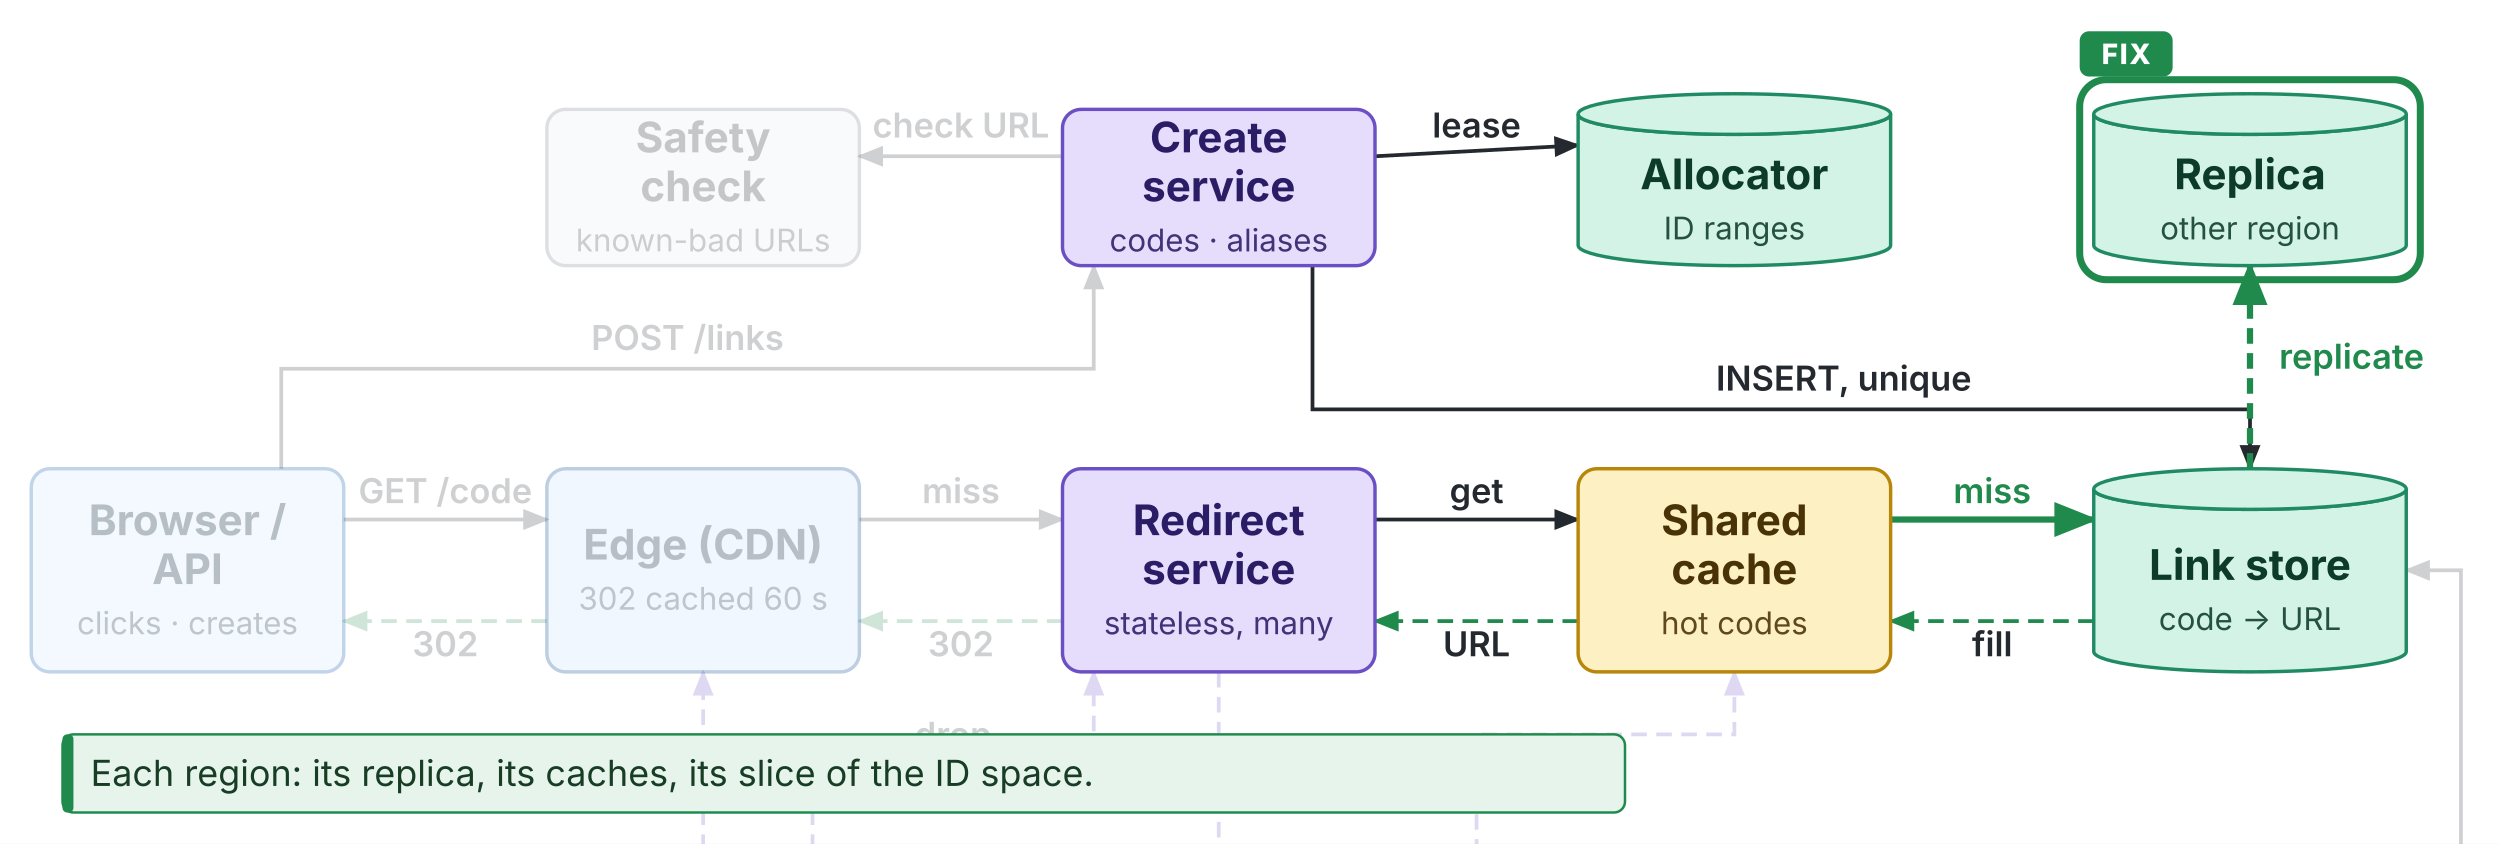
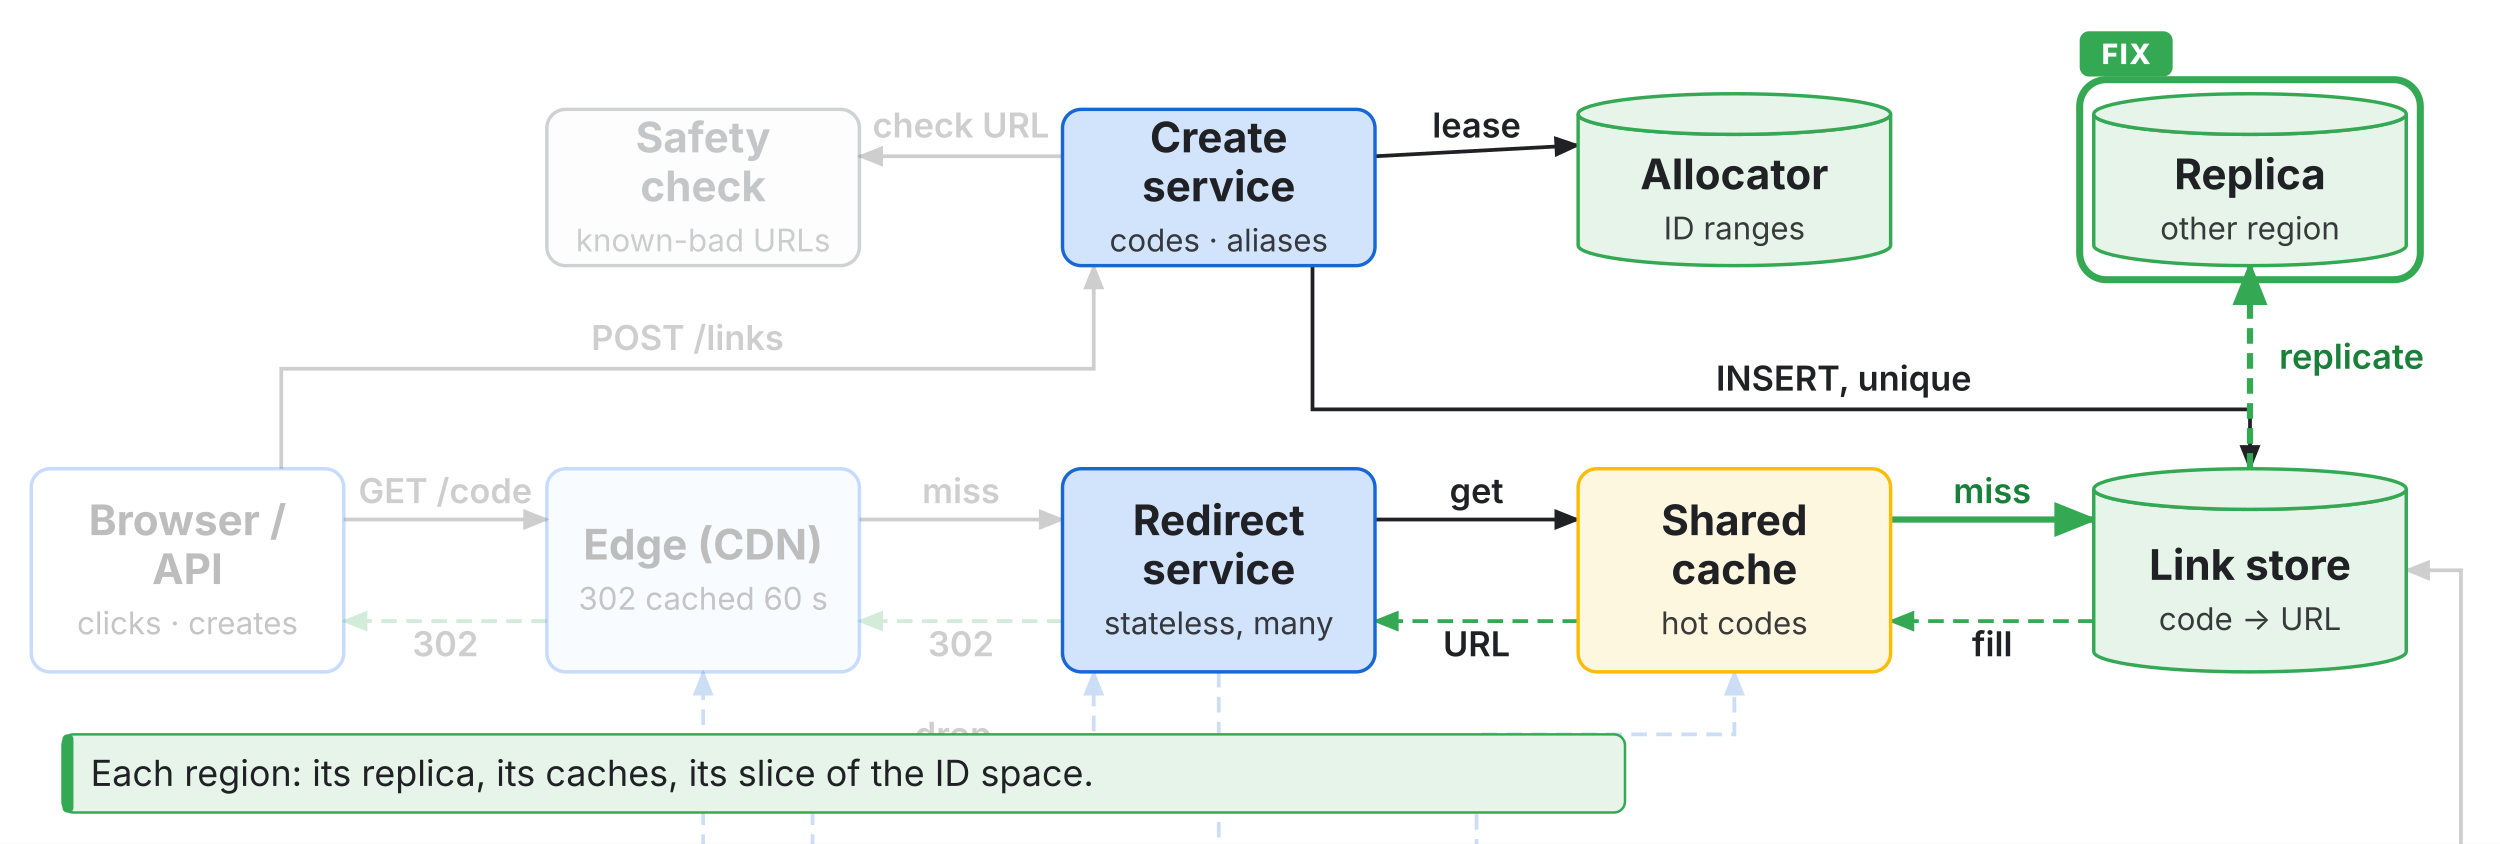
<svg xmlns="http://www.w3.org/2000/svg" class="base" viewBox="0 0 1600 540" width="1600" height="540">
  <defs>
-     <marker id="bs-1f8a4c" viewBox="0 0 10 10" refX="9" refY="5" markerWidth="7" markerHeight="7" orient="auto">
-       <path d="M0,1 L10,5 L0,9 z" fill="#1f8a4c" />
+     <marker id="bs-1967d2" viewBox="0 0 10 10" refX="9" refY="5" markerWidth="7" markerHeight="7" orient="auto">
+       <path d="M0,1 L10,5 L0,9 z" fill="#1967d2" />
    </marker>
-     <marker id="bs-s-1f8a4c" viewBox="0 0 10 10" refX="1" refY="5" markerWidth="7" markerHeight="7" orient="auto">
-       <path d="M10,1 L0,5 L10,9 z" fill="#1f8a4c" />
+     <marker id="bs-s-1967d2" viewBox="0 0 10 10" refX="1" refY="5" markerWidth="7" markerHeight="7" orient="auto">
+       <path d="M10,1 L0,5 L10,9 z" fill="#1967d2" />
    </marker>
-     <marker id="bs-24292f" viewBox="0 0 10 10" refX="9" refY="5" markerWidth="7" markerHeight="7" orient="auto">
-       <path d="M0,1 L10,5 L0,9 z" fill="#24292f" />
+     <marker id="bs-202124" viewBox="0 0 10 10" refX="9" refY="5" markerWidth="7" markerHeight="7" orient="auto">
+       <path d="M0,1 L10,5 L0,9 z" fill="#202124" />
    </marker>
-     <marker id="bs-s-24292f" viewBox="0 0 10 10" refX="1" refY="5" markerWidth="7" markerHeight="7" orient="auto">
-       <path d="M10,1 L0,5 L10,9 z" fill="#24292f" />
+     <marker id="bs-s-202124" viewBox="0 0 10 10" refX="1" refY="5" markerWidth="7" markerHeight="7" orient="auto">
+       <path d="M10,1 L0,5 L10,9 z" fill="#202124" />
    </marker>
-     <marker id="bs-6b4fc4" viewBox="0 0 10 10" refX="9" refY="5" markerWidth="7" markerHeight="7" orient="auto">
-       <path d="M0,1 L10,5 L0,9 z" fill="#6b4fc4" />
+     <marker id="bs-34a853" viewBox="0 0 10 10" refX="9" refY="5" markerWidth="7" markerHeight="7" orient="auto">
+       <path d="M0,1 L10,5 L0,9 z" fill="#34a853" />
    </marker>
-     <marker id="bs-s-6b4fc4" viewBox="0 0 10 10" refX="1" refY="5" markerWidth="7" markerHeight="7" orient="auto">
-       <path d="M10,1 L0,5 L10,9 z" fill="#6b4fc4" />
+     <marker id="bs-s-34a853" viewBox="0 0 10 10" refX="1" refY="5" markerWidth="7" markerHeight="7" orient="auto">
+       <path d="M10,1 L0,5 L10,9 z" fill="#34a853" />
    </marker>
  </defs>
  <rect width="1600" height="540" fill="#ffffff" />
-   <path d="M880.0,332.5 L1010.0,332.5" fill="none" stroke="#24292f" stroke-width="2.4" marker-end="url(#bs-24292f)" />
-   <path d="M1010.0,397.5 L880.0,397.5" fill="none" stroke="#1f8a4c" stroke-width="2.4" stroke-dasharray="10 6" marker-end="url(#bs-1f8a4c)" />
-   <path d="M1210.0,332.5 L1340.0,332.5" fill="none" stroke="#1f8a4c" stroke-width="4" marker-end="url(#bs-1f8a4c)" />
-   <path d="M1340.0,397.5 L1210.0,397.5" fill="none" stroke="#1f8a4c" stroke-width="2.4" stroke-dasharray="10 6" marker-end="url(#bs-1f8a4c)" />
-   <path d="M180.0,300.0 L180.0,236.0 L700.0,236.0 L700.0,170.0" fill="none" stroke="#24292f" stroke-width="2.4" marker-end="url(#bs-24292f)" opacity="0.22" />
-   <path d="M880.0,100.0 L1010.0,93.0" fill="none" stroke="#24292f" stroke-width="2.4" marker-end="url(#bs-24292f)" />
-   <path d="M840.0,170.0 L840.0,262.0 L1440.0,262.0 L1440.0,300.0" fill="none" stroke="#24292f" stroke-width="2.4" marker-end="url(#bs-24292f)" />
-   <path d="M220.0,332.5 L350.0,332.5" fill="none" stroke="#24292f" stroke-width="2.4" marker-end="url(#bs-24292f)" opacity="0.22" />
-   <path d="M350.0,397.5 L220.0,397.5" fill="none" stroke="#1f8a4c" stroke-width="2.4" stroke-dasharray="10 6" marker-end="url(#bs-1f8a4c)" opacity="0.22" />
-   <path d="M550.0,332.5 L680.0,332.5" fill="none" stroke="#24292f" stroke-width="2.4" marker-end="url(#bs-24292f)" opacity="0.22" />
-   <path d="M680.0,397.5 L550.0,397.5" fill="none" stroke="#1f8a4c" stroke-width="2.4" stroke-dasharray="10 6" marker-end="url(#bs-1f8a4c)" opacity="0.22" />
-   <path d="M680.0,100.0 L550.0,100.0" fill="none" stroke="#24292f" stroke-width="2.4" marker-end="url(#bs-24292f)" opacity="0.22" />
-   <path d="M780.0,430.0 L780.0,560.0" fill="none" stroke="#6b4fc4" stroke-width="2.4" stroke-dasharray="10 6" marker-end="url(#bs-6b4fc4)" opacity="0.22" />
-   <path d="M880.0,610.0 L1010.0,610.0" fill="none" stroke="#6b4fc4" stroke-width="2.4" stroke-dasharray="10 6" marker-end="url(#bs-6b4fc4)" opacity="0.22" />
-   <path d="M1210.0,610.0 L1340.0,610.0" fill="none" stroke="#24292f" stroke-width="2.4" marker-end="url(#bs-24292f)" opacity="0.22" />
-   <path d="M220.0,610.0 L350.0,610.0" fill="none" stroke="#6b4fc4" stroke-width="2.4" stroke-dasharray="10 6" marker-end="url(#bs-6b4fc4)" opacity="0.22" />
-   <path d="M450.0,560.0 L450.0,430.0" fill="none" stroke="#6b4fc4" stroke-width="2.4" stroke-dasharray="10 6" marker-end="url(#bs-6b4fc4)" opacity="0.22" />
-   <path d="M520.0,560.0 L520.0,490.0 L700.0,490.0 L700.0,430.0" fill="none" stroke="#6b4fc4" stroke-width="2.4" stroke-dasharray="10 6" marker-end="url(#bs-6b4fc4)" opacity="0.22" />
-   <path d="M450.0,660.0 L450.0,700.0 L945.0,700.0 L945.0,470.0 L1110.0,470.0 L1110.0,430.0" fill="none" stroke="#6b4fc4" stroke-width="2.4" stroke-dasharray="10 6" marker-end="url(#bs-6b4fc4)" opacity="0.22" />
-   <path d="M120.0,660.0 L120.0,740.0 L1575.0,740.0 L1575.0,365.0 L1540.0,365.0" fill="none" stroke="#24292f" stroke-width="2.4" marker-end="url(#bs-24292f)" opacity="0.22" />
-   <path d="M1440.0,300.0 L1440.0,170.0" fill="none" stroke="#1f8a4c" stroke-width="4" stroke-dasharray="10 6" marker-end="url(#bs-1f8a4c)" />
-   <g opacity="0.3">
-     <rect x="20" y="300" width="200" height="130" rx="12" fill="#dbeafe" stroke="#2f6fb5" stroke-width="2.2" />
-     <text x="120.0" y="342.5" text-anchor="middle" font-family="Inter, Helvetica, Arial, sans-serif" font-size="27" font-weight="700" fill="#0b2540">Browser /</text>
-     <text x="120.0" y="373.8" text-anchor="middle" font-family="Inter, Helvetica, Arial, sans-serif" font-size="27" font-weight="700" fill="#0b2540">API</text>
-     <text x="120.0" y="405.9" text-anchor="middle" font-family="Inter, Helvetica, Arial, sans-serif" font-size="20.0" fill="#0b2540" fill-opacity="0.88">clicks · creates</text>
+   <path data-k="e:r-c" d="M880.0,332.5 L1010.0,332.5" fill="none" stroke="#202124" stroke-width="2.4" marker-end="url(#bs-202124)" />
+   <path data-k="e:c-r" d="M1010.0,397.5 L880.0,397.5" fill="none" stroke="#34a853" stroke-width="2.4" stroke-dasharray="10 6" marker-end="url(#bs-34a853)" />
+   <path data-k="e:c-s" d="M1210.0,332.5 L1340.0,332.5" fill="none" stroke="#34a853" stroke-width="4" marker-end="url(#bs-34a853)" />
+   <path data-k="e:s-c" d="M1340.0,397.5 L1210.0,397.5" fill="none" stroke="#34a853" stroke-width="2.4" stroke-dasharray="10 6" marker-end="url(#bs-34a853)" />
+   <path data-k="e:u-cr" d="M180.0,300.0 L180.0,236.0 L700.0,236.0 L700.0,170.0" fill="none" stroke="#202124" stroke-width="2.4" marker-end="url(#bs-202124)" opacity="0.22" />
+   <path data-k="e:cr-a" d="M880.0,100.0 L1010.0,93.0" fill="none" stroke="#202124" stroke-width="2.4" marker-end="url(#bs-202124)" />
+   <path data-k="e:cr-s" d="M840.0,170.0 L840.0,262.0 L1440.0,262.0 L1440.0,300.0" fill="none" stroke="#202124" stroke-width="2.4" marker-end="url(#bs-202124)" />
+   <path data-k="e:u-e" d="M220.0,332.5 L350.0,332.5" fill="none" stroke="#202124" stroke-width="2.4" marker-end="url(#bs-202124)" opacity="0.22" />
+   <path data-k="e:e-u" d="M350.0,397.5 L220.0,397.5" fill="none" stroke="#34a853" stroke-width="2.4" stroke-dasharray="10 6" marker-end="url(#bs-34a853)" opacity="0.22" />
+   <path data-k="e:e-r" d="M550.0,332.5 L680.0,332.5" fill="none" stroke="#202124" stroke-width="2.4" marker-end="url(#bs-202124)" opacity="0.22" />
+   <path data-k="e:r-e" d="M680.0,397.5 L550.0,397.5" fill="none" stroke="#34a853" stroke-width="2.4" stroke-dasharray="10 6" marker-end="url(#bs-34a853)" opacity="0.22" />
+   <path data-k="e:cr-sf" d="M680.0,100.0 L550.0,100.0" fill="none" stroke="#202124" stroke-width="2.4" marker-end="url(#bs-202124)" opacity="0.22" />
+   <path data-k="e:r-cl" d="M780.0,430.0 L780.0,560.0" fill="none" stroke="#1967d2" stroke-width="2.4" stroke-dasharray="10 6" marker-end="url(#bs-1967d2)" opacity="0.22" />
+   <path data-k="e:cl-ag" d="M880.0,610.0 L1010.0,610.0" fill="none" stroke="#1967d2" stroke-width="2.4" stroke-dasharray="10 6" marker-end="url(#bs-1967d2)" opacity="0.22" />
+   <path data-k="e:ag-st" d="M1210.0,610.0 L1340.0,610.0" fill="none" stroke="#202124" stroke-width="2.4" marker-end="url(#bs-202124)" opacity="0.22" />
+   <path data-k="e:t-i" d="M220.0,610.0 L350.0,610.0" fill="none" stroke="#1967d2" stroke-width="2.4" stroke-dasharray="10 6" marker-end="url(#bs-1967d2)" opacity="0.22" />
+   <path data-k="e:i-e" d="M450.0,560.0 L450.0,430.0" fill="none" stroke="#1967d2" stroke-width="2.4" stroke-dasharray="10 6" marker-end="url(#bs-1967d2)" opacity="0.22" />
+   <path data-k="e:i-r" d="M520.0,560.0 L520.0,490.0 L700.0,490.0 L700.0,430.0" fill="none" stroke="#1967d2" stroke-width="2.4" stroke-dasharray="10 6" marker-end="url(#bs-1967d2)" opacity="0.22" />
+   <path data-k="e:i-c" d="M450.0,660.0 L450.0,700.0 L945.0,700.0 L945.0,470.0 L1110.0,470.0 L1110.0,430.0" fill="none" stroke="#1967d2" stroke-width="2.4" stroke-dasharray="10 6" marker-end="url(#bs-1967d2)" opacity="0.22" />
+   <path data-k="e:t-s" d="M120.0,660.0 L120.0,740.0 L1575.0,740.0 L1575.0,365.0 L1540.0,365.0" fill="none" stroke="#202124" stroke-width="2.4" marker-end="url(#bs-202124)" opacity="0.22" />
+   <path data-k="e:s-rep" d="M1440.0,300.0 L1440.0,170.0" fill="none" stroke="#34a853" stroke-width="4" stroke-dasharray="10 6" marker-end="url(#bs-34a853)" />
+   <g data-k="n:user">
+     <g opacity="0.3">
+       <rect x="20" y="300" width="200" height="130" rx="12" fill="#ffffff" stroke="#4285f4" stroke-width="2.2" />
+       <text x="120.0" y="342.5" text-anchor="middle" font-family="Inter, Roboto, sans-serif" font-size="27" font-weight="700" fill="#202124">Browser /</text>
+       <text x="120.0" y="373.8" text-anchor="middle" font-family="Inter, Roboto, sans-serif" font-size="27" font-weight="700" fill="#202124">API</text>
+       <text x="120.0" y="405.9" text-anchor="middle" font-family="Inter, Roboto, sans-serif" font-size="20.0" fill="#202124" fill-opacity="0.88">clicks · creates</text>
+     </g>
  </g>
-   <g opacity="0.3">
-     <rect x="350" y="300" width="200" height="130" rx="12" fill="#cfe3fb" stroke="#215a9a" stroke-width="2.2" />
-     <text x="450.0" y="358.1" text-anchor="middle" font-family="Inter, Helvetica, Arial, sans-serif" font-size="27" font-weight="700" fill="#0b2540">Edge (CDN)</text>
-     <text x="450.0" y="390.2" text-anchor="middle" font-family="Inter, Helvetica, Arial, sans-serif" font-size="20.0" fill="#0b2540" fill-opacity="0.88">302 cached 60 s</text>
+   <g data-k="n:edge">
+     <g opacity="0.3">
+       <rect x="350" y="300" width="200" height="130" rx="12" fill="#e8f0fe" stroke="#4285f4" stroke-width="2.2" />
+       <text x="450.0" y="358.1" text-anchor="middle" font-family="Inter, Roboto, sans-serif" font-size="27" font-weight="700" fill="#202124">Edge (CDN)</text>
+       <text x="450.0" y="390.2" text-anchor="middle" font-family="Inter, Roboto, sans-serif" font-size="20.0" fill="#202124" fill-opacity="0.88">302 cached 60 s</text>
+     </g>
  </g>
-   <rect x="680" y="300" width="200" height="130" rx="12" fill="#e6dcfb" stroke="#6b4fc4" stroke-width="2.2" />
-   <text x="780.0" y="342.5" text-anchor="middle" font-family="Inter, Helvetica, Arial, sans-serif" font-size="27" font-weight="700" fill="#2a1d66">Redirect</text>
-   <text x="780.0" y="373.8" text-anchor="middle" font-family="Inter, Helvetica, Arial, sans-serif" font-size="27" font-weight="700" fill="#2a1d66">service</text>
-   <text x="780.0" y="405.9" text-anchor="middle" font-family="Inter, Helvetica, Arial, sans-serif" font-size="20.0" fill="#2a1d66" fill-opacity="0.88">stateless, many</text>
-   <rect x="1010" y="300" width="200" height="130" rx="12" fill="#fdf0c2" stroke="#b7860b" stroke-width="2.2" />
-   <text x="1110.0" y="342.5" text-anchor="middle" font-family="Inter, Helvetica, Arial, sans-serif" font-size="27" font-weight="700" fill="#4a3207">Shared</text>
-   <text x="1110.0" y="373.8" text-anchor="middle" font-family="Inter, Helvetica, Arial, sans-serif" font-size="27" font-weight="700" fill="#4a3207">cache</text>
-   <text x="1110.0" y="405.9" text-anchor="middle" font-family="Inter, Helvetica, Arial, sans-serif" font-size="20.0" fill="#4a3207" fill-opacity="0.88">hot codes</text>
-   <path d="M1340,313 a100.0,13 0 0,0 200,0 v104 a100.0,13 0 0,1 -200,0 z" fill="#d3f3e6" stroke="#1f8a63" stroke-width="2.2" />
-   <ellipse cx="1440.0" cy="313" rx="100.0" ry="13" fill="#d3f3e6" stroke="#1f8a63" stroke-width="2.2" />
-   <text x="1440.0" y="371.1" text-anchor="middle" font-family="Inter, Helvetica, Arial, sans-serif" font-size="27" font-weight="700" fill="#0d3b2a">Link store</text>
-   <text x="1440.0" y="403.2" text-anchor="middle" font-family="Inter, Helvetica, Arial, sans-serif" font-size="20.0" fill="#0d3b2a" fill-opacity="0.88">code → URL</text>
-   <rect x="680" y="70" width="200" height="100" rx="12" fill="#e6dcfb" stroke="#6b4fc4" stroke-width="2.2" />
-   <text x="780.0" y="97.5" text-anchor="middle" font-family="Inter, Helvetica, Arial, sans-serif" font-size="27" font-weight="700" fill="#2a1d66">Create</text>
-   <text x="780.0" y="128.8" text-anchor="middle" font-family="Inter, Helvetica, Arial, sans-serif" font-size="27" font-weight="700" fill="#2a1d66">service</text>
-   <text x="780.0" y="160.9" text-anchor="middle" font-family="Inter, Helvetica, Arial, sans-serif" font-size="20.0" fill="#2a1d66" fill-opacity="0.88">codes · aliases</text>
-   <path d="M1010,73 a100.0,13 0 0,0 200,0 v84 a100.0,13 0 0,1 -200,0 z" fill="#d3f3e6" stroke="#1f8a63" stroke-width="2.2" />
-   <ellipse cx="1110.0" cy="73" rx="100.0" ry="13" fill="#d3f3e6" stroke="#1f8a63" stroke-width="2.2" />
-   <text x="1110.0" y="121.1" text-anchor="middle" font-family="Inter, Helvetica, Arial, sans-serif" font-size="27" font-weight="700" fill="#0d3b2a">Allocator</text>
-   <text x="1110.0" y="153.2" text-anchor="middle" font-family="Inter, Helvetica, Arial, sans-serif" font-size="20.0" fill="#0d3b2a" fill-opacity="0.88">ID ranges</text>
-   <g opacity="0.3">
-     <rect x="350" y="70" width="200" height="100" rx="12" fill="#eceff2" stroke="#8c959f" stroke-width="2.2" />
-     <text x="450.0" y="97.5" text-anchor="middle" font-family="Inter, Helvetica, Arial, sans-serif" font-size="27" font-weight="700" fill="#3a424a">Safety</text>
-     <text x="450.0" y="128.8" text-anchor="middle" font-family="Inter, Helvetica, Arial, sans-serif" font-size="27" font-weight="700" fill="#3a424a">check</text>
-     <text x="450.0" y="160.9" text-anchor="middle" font-family="Inter, Helvetica, Arial, sans-serif" font-size="20.0" fill="#3a424a" fill-opacity="0.88">known-bad URLs</text>
+   <g data-k="n:redir">
+     <rect x="680" y="300" width="200" height="130" rx="12" fill="#d2e3fc" stroke="#1967d2" stroke-width="2.2" />
+     <text x="780.0" y="342.5" text-anchor="middle" font-family="Inter, Roboto, sans-serif" font-size="27" font-weight="700" fill="#202124">Redirect</text>
+     <text x="780.0" y="373.8" text-anchor="middle" font-family="Inter, Roboto, sans-serif" font-size="27" font-weight="700" fill="#202124">service</text>
+     <text x="780.0" y="405.9" text-anchor="middle" font-family="Inter, Roboto, sans-serif" font-size="20.0" fill="#202124" fill-opacity="0.88">stateless, many</text>
  </g>
-   <g opacity="0.3">
-     <path d="M695,560 h170 a15,50.0 0 0,1 0,100 h-170 a15,50.0 0 0,1 0,-100 z" fill="#fde3cf" stroke="#c26a1b" stroke-width="2.2" />
-     <ellipse cx="865" cy="610.0" rx="15" ry="50.0" fill="none" stroke="#c26a1b" stroke-width="2.2" />
-     <text x="772.0" y="603.1" text-anchor="middle" font-family="Inter, Helvetica, Arial, sans-serif" font-size="27" font-weight="700" fill="#4f2a08">Click log</text>
-     <text x="772.0" y="635.2" text-anchor="middle" font-family="Inter, Helvetica, Arial, sans-serif" font-size="20.0" fill="#4f2a08" fill-opacity="0.88">by code</text>
+   <g data-k="n:cache">
+     <rect x="1010" y="300" width="200" height="130" rx="12" fill="#fef7e0" stroke="#fbbc05" stroke-width="2.2" />
+     <text x="1110.0" y="342.5" text-anchor="middle" font-family="Inter, Roboto, sans-serif" font-size="27" font-weight="700" fill="#202124">Shared</text>
+     <text x="1110.0" y="373.8" text-anchor="middle" font-family="Inter, Roboto, sans-serif" font-size="27" font-weight="700" fill="#202124">cache</text>
+     <text x="1110.0" y="405.9" text-anchor="middle" font-family="Inter, Roboto, sans-serif" font-size="20.0" fill="#202124" fill-opacity="0.88">hot codes</text>
  </g>
-   <g opacity="0.3">
-     <rect x="1010" y="560" width="200" height="100" rx="12" fill="#e6dcfb" stroke="#6b4fc4" stroke-width="2.2" />
-     <text x="1110.0" y="603.1" text-anchor="middle" font-family="Inter, Helvetica, Arial, sans-serif" font-size="27" font-weight="700" fill="#2a1d66">Aggregator</text>
-     <text x="1110.0" y="635.2" text-anchor="middle" font-family="Inter, Helvetica, Arial, sans-serif" font-size="20.0" fill="#2a1d66" fill-opacity="0.88">per minute</text>
+   <g data-k="n:store">
+     <path d="M1340,313 a100.0,13 0 0,0 200,0 v104 a100.0,13 0 0,1 -200,0 z" fill="#e6f4ea" stroke="#34a853" stroke-width="2.2" />
+     <ellipse cx="1440.0" cy="313" rx="100.0" ry="13" fill="#e6f4ea" stroke="#34a853" stroke-width="2.2" />
+     <text x="1440.0" y="371.1" text-anchor="middle" font-family="Inter, Roboto, sans-serif" font-size="27" font-weight="700" fill="#202124">Link store</text>
+     <text x="1440.0" y="403.2" text-anchor="middle" font-family="Inter, Roboto, sans-serif" font-size="20.0" fill="#202124" fill-opacity="0.88">code → URL</text>
  </g>
-   <g opacity="0.3">
-     <path d="M1340,573 a100.0,13 0 0,0 200,0 v74 a100.0,13 0 0,1 -200,0 z" fill="#d3f3e6" stroke="#1f8a63" stroke-width="2.2" />
-     <ellipse cx="1440.0" cy="573" rx="100.0" ry="13" fill="#d3f3e6" stroke="#1f8a63" stroke-width="2.2" />
-     <text x="1440.0" y="616.1" text-anchor="middle" font-family="Inter, Helvetica, Arial, sans-serif" font-size="27" font-weight="700" fill="#0d3b2a">Stats store</text>
-     <text x="1440.0" y="648.2" text-anchor="middle" font-family="Inter, Helvetica, Arial, sans-serif" font-size="20.0" fill="#0d3b2a" fill-opacity="0.88">day · country</text>
+   <g data-k="n:create">
+     <rect x="680" y="70" width="200" height="100" rx="12" fill="#d2e3fc" stroke="#1967d2" stroke-width="2.2" />
+     <text x="780.0" y="97.5" text-anchor="middle" font-family="Inter, Roboto, sans-serif" font-size="27" font-weight="700" fill="#202124">Create</text>
+     <text x="780.0" y="128.8" text-anchor="middle" font-family="Inter, Roboto, sans-serif" font-size="27" font-weight="700" fill="#202124">service</text>
+     <text x="780.0" y="160.9" text-anchor="middle" font-family="Inter, Roboto, sans-serif" font-size="20.0" fill="#202124" fill-opacity="0.88">codes · aliases</text>
  </g>
-   <g opacity="0.3">
-     <rect x="20" y="560" width="200" height="100" rx="12" fill="#e6dcfb" stroke="#6b4fc4" stroke-width="2.2" />
-     <text x="120.0" y="603.1" text-anchor="middle" font-family="Inter, Helvetica, Arial, sans-serif" font-size="27" font-weight="700" fill="#2a1d66">Takedown</text>
-     <text x="120.0" y="635.2" text-anchor="middle" font-family="Inter, Helvetica, Arial, sans-serif" font-size="20.0" fill="#2a1d66" fill-opacity="0.88">owner · trust</text>
+   <g data-k="n:alloc">
+     <path d="M1010,73 a100.0,13 0 0,0 200,0 v84 a100.0,13 0 0,1 -200,0 z" fill="#e6f4ea" stroke="#34a853" stroke-width="2.2" />
+     <ellipse cx="1110.0" cy="73" rx="100.0" ry="13" fill="#e6f4ea" stroke="#34a853" stroke-width="2.2" />
+     <text x="1110.0" y="121.1" text-anchor="middle" font-family="Inter, Roboto, sans-serif" font-size="27" font-weight="700" fill="#202124">Allocator</text>
+     <text x="1110.0" y="153.2" text-anchor="middle" font-family="Inter, Roboto, sans-serif" font-size="20.0" fill="#202124" fill-opacity="0.88">ID ranges</text>
  </g>
-   <g opacity="0.3">
-     <path d="M365,560 h170 a15,50.0 0 0,1 0,100 h-170 a15,50.0 0 0,1 0,-100 z" fill="#fde3cf" stroke="#c26a1b" stroke-width="2.2" />
-     <ellipse cx="535" cy="610.0" rx="15" ry="50.0" fill="none" stroke="#c26a1b" stroke-width="2.2" />
-     <text x="442.0" y="603.1" text-anchor="middle" font-family="Inter, Helvetica, Arial, sans-serif" font-size="27" font-weight="700" fill="#4f2a08">Invalidation</text>
-     <text x="442.0" y="635.2" text-anchor="middle" font-family="Inter, Helvetica, Arial, sans-serif" font-size="20.0" fill="#4f2a08" fill-opacity="0.88">channel</text>
+   <g data-k="n:safety">
+     <g opacity="0.3">
+       <rect x="350" y="70" width="200" height="100" rx="12" fill="#f8f9fa" stroke="#5f6368" stroke-width="2.2" />
+       <text x="450.0" y="97.5" text-anchor="middle" font-family="Inter, Roboto, sans-serif" font-size="27" font-weight="700" fill="#3c4043">Safety</text>
+       <text x="450.0" y="128.8" text-anchor="middle" font-family="Inter, Roboto, sans-serif" font-size="27" font-weight="700" fill="#3c4043">check</text>
+       <text x="450.0" y="160.9" text-anchor="middle" font-family="Inter, Roboto, sans-serif" font-size="20.0" fill="#3c4043" fill-opacity="0.88">known-bad URLs</text>
+     </g>
  </g>
-   <path d="M1340,73 a100.0,13 0 0,0 200,0 v84 a100.0,13 0 0,1 -200,0 z" fill="#d3f3e6" stroke="#1f8a63" stroke-width="2.2" />
-   <ellipse cx="1440.0" cy="73" rx="100.0" ry="13" fill="#d3f3e6" stroke="#1f8a63" stroke-width="2.2" />
-   <text x="1440.0" y="121.1" text-anchor="middle" font-family="Inter, Helvetica, Arial, sans-serif" font-size="27" font-weight="700" fill="#0d3b2a">Replica</text>
-   <text x="1440.0" y="153.2" text-anchor="middle" font-family="Inter, Helvetica, Arial, sans-serif" font-size="20.0" fill="#0d3b2a" fill-opacity="0.88">other region</text>
-   <text x="945.0" y="322.0" text-anchor="middle" font-family="Inter, Helvetica, Arial, sans-serif" font-size="22" font-weight="600" fill="#24292f" paint-order="stroke" stroke="#ffffff" stroke-width="6" stroke-linejoin="round">get</text>
-   <text x="945.0" y="420.0" text-anchor="middle" font-family="Inter, Helvetica, Arial, sans-serif" font-size="22" font-weight="600" fill="#24292f" paint-order="stroke" stroke="#ffffff" stroke-width="6" stroke-linejoin="round">URL</text>
-   <text x="1275.0" y="322.0" text-anchor="middle" font-family="Inter, Helvetica, Arial, sans-serif" font-size="22" font-weight="600" fill="#1f8a4c" paint-order="stroke" stroke="#ffffff" stroke-width="6" stroke-linejoin="round">miss</text>
-   <text x="1275.0" y="420.0" text-anchor="middle" font-family="Inter, Helvetica, Arial, sans-serif" font-size="22" font-weight="600" fill="#24292f" paint-order="stroke" stroke="#ffffff" stroke-width="6" stroke-linejoin="round">fill</text>
-   <text x="440.0" y="224.0" text-anchor="middle" font-family="Inter, Helvetica, Arial, sans-serif" font-size="22" font-weight="600" fill="#24292f" paint-order="stroke" stroke="#ffffff" stroke-width="6" stroke-linejoin="round" opacity="0.22">POST /links</text>
-   <text x="945.0" y="88.0" text-anchor="middle" font-family="Inter, Helvetica, Arial, sans-serif" font-size="22" font-weight="600" fill="#24292f" paint-order="stroke" stroke="#ffffff" stroke-width="6" stroke-linejoin="round">lease</text>
-   <text x="1180.0" y="250.0" text-anchor="middle" font-family="Inter, Helvetica, Arial, sans-serif" font-size="22" font-weight="600" fill="#24292f" paint-order="stroke" stroke="#ffffff" stroke-width="6" stroke-linejoin="round">INSERT, unique</text>
-   <text x="285.0" y="322.0" text-anchor="middle" font-family="Inter, Helvetica, Arial, sans-serif" font-size="22" font-weight="600" fill="#24292f" paint-order="stroke" stroke="#ffffff" stroke-width="6" stroke-linejoin="round" opacity="0.22">GET /code</text>
-   <text x="285.0" y="420.0" text-anchor="middle" font-family="Inter, Helvetica, Arial, sans-serif" font-size="22" font-weight="600" fill="#24292f" paint-order="stroke" stroke="#ffffff" stroke-width="6" stroke-linejoin="round" opacity="0.22">302</text>
-   <text x="615.0" y="322.0" text-anchor="middle" font-family="Inter, Helvetica, Arial, sans-serif" font-size="22" font-weight="600" fill="#24292f" paint-order="stroke" stroke="#ffffff" stroke-width="6" stroke-linejoin="round" opacity="0.22">miss</text>
-   <text x="615.0" y="420.0" text-anchor="middle" font-family="Inter, Helvetica, Arial, sans-serif" font-size="22" font-weight="600" fill="#24292f" paint-order="stroke" stroke="#ffffff" stroke-width="6" stroke-linejoin="round" opacity="0.22">302</text>
-   <text x="615.0" y="88.0" text-anchor="middle" font-family="Inter, Helvetica, Arial, sans-serif" font-size="22" font-weight="600" fill="#24292f" paint-order="stroke" stroke="#ffffff" stroke-width="6" stroke-linejoin="round" opacity="0.22">check URL</text>
-   <text x="845.0" y="500.0" text-anchor="middle" font-family="Inter, Helvetica, Arial, sans-serif" font-size="22" font-weight="600" fill="#24292f" paint-order="stroke" stroke="#ffffff" stroke-width="6" stroke-linejoin="round" opacity="0.22">click, after</text>
-   <text x="945.0" y="588.0" text-anchor="middle" font-family="Inter, Helvetica, Arial, sans-serif" font-size="22" font-weight="600" fill="#24292f" paint-order="stroke" stroke="#ffffff" stroke-width="6" stroke-linejoin="round" opacity="0.22">batches</text>
-   <text x="1275.0" y="588.0" text-anchor="middle" font-family="Inter, Helvetica, Arial, sans-serif" font-size="22" font-weight="600" fill="#24292f" paint-order="stroke" stroke="#ffffff" stroke-width="6" stroke-linejoin="round" opacity="0.22">counts</text>
-   <text x="285.0" y="588.0" text-anchor="middle" font-family="Inter, Helvetica, Arial, sans-serif" font-size="22" font-weight="600" fill="#24292f" paint-order="stroke" stroke="#ffffff" stroke-width="6" stroke-linejoin="round" opacity="0.22">publish</text>
-   <text x="495.0" y="500.0" text-anchor="middle" font-family="Inter, Helvetica, Arial, sans-serif" font-size="22" font-weight="600" fill="#24292f" paint-order="stroke" stroke="#ffffff" stroke-width="6" stroke-linejoin="round" opacity="0.22">purge</text>
-   <text x="610.0" y="478.0" text-anchor="middle" font-family="Inter, Helvetica, Arial, sans-serif" font-size="22" font-weight="600" fill="#24292f" paint-order="stroke" stroke="#ffffff" stroke-width="6" stroke-linejoin="round" opacity="0.22">drop</text>
-   <text x="700.0" y="712.0" text-anchor="middle" font-family="Inter, Helvetica, Arial, sans-serif" font-size="22" font-weight="600" fill="#24292f" paint-order="stroke" stroke="#ffffff" stroke-width="6" stroke-linejoin="round" opacity="0.22">delete</text>
-   <text x="1180.0" y="728.0" text-anchor="middle" font-family="Inter, Helvetica, Arial, sans-serif" font-size="22" font-weight="600" fill="#24292f" paint-order="stroke" stroke="#ffffff" stroke-width="6" stroke-linejoin="round" opacity="0.22">status = blocked</text>
-   <text x="1505.0" y="236.0" text-anchor="middle" font-family="Inter, Helvetica, Arial, sans-serif" font-size="22" font-weight="600" fill="#1f8a4c" paint-order="stroke" stroke="#ffffff" stroke-width="6" stroke-linejoin="round">replicate</text>
-   <rect x="1331" y="51" width="218" height="128" rx="17" fill="none" stroke="#1f8a4c" stroke-width="4.5" />
-   <rect x="1331" y="20" width="59.5" height="29" rx="6" fill="#1f8a4c" />
-   <text x="1360.75" y="41" text-anchor="middle" font-family="Inter, Helvetica, Arial, sans-serif" font-size="18" font-weight="800" letter-spacing="1" fill="#ffffff">FIX</text>
-   <rect x="40" y="470" width="1000" height="50" rx="7" fill="#e7f4ec" stroke="#1f8a4c" stroke-width="1.6" />
-   <rect x="40" y="470" width="7" height="50" rx="3" fill="#1f8a4c" />
-   <text x="58" y="503" font-family="Inter, Helvetica, Arial, sans-serif" font-size="23" fill="#173d24">Each region: its replica, its caches, its slice of the ID space.</text>
+   <g data-k="n:clog">
+     <g opacity="0.3">
+       <path d="M695,560 h170 a15,50.0 0 0,1 0,100 h-170 a15,50.0 0 0,1 0,-100 z" fill="#f1f3f4" stroke="#5f6368" stroke-width="2.2" />
+       <ellipse cx="865" cy="610.0" rx="15" ry="50.0" fill="none" stroke="#5f6368" stroke-width="2.2" />
+       <text x="772.0" y="603.1" text-anchor="middle" font-family="Inter, Roboto, sans-serif" font-size="27" font-weight="700" fill="#202124">Click log</text>
+       <text x="772.0" y="635.2" text-anchor="middle" font-family="Inter, Roboto, sans-serif" font-size="20.0" fill="#202124" fill-opacity="0.88">by code</text>
+     </g>
+   </g>
+   <g data-k="n:agg">
+     <g opacity="0.3">
+       <rect x="1010" y="560" width="200" height="100" rx="12" fill="#d2e3fc" stroke="#1967d2" stroke-width="2.2" />
+       <text x="1110.0" y="603.1" text-anchor="middle" font-family="Inter, Roboto, sans-serif" font-size="27" font-weight="700" fill="#202124">Aggregator</text>
+       <text x="1110.0" y="635.2" text-anchor="middle" font-family="Inter, Roboto, sans-serif" font-size="20.0" fill="#202124" fill-opacity="0.88">per minute</text>
+     </g>
+   </g>
+   <g data-k="n:stats">
+     <g opacity="0.3">
+       <path d="M1340,573 a100.0,13 0 0,0 200,0 v74 a100.0,13 0 0,1 -200,0 z" fill="#e6f4ea" stroke="#34a853" stroke-width="2.2" />
+       <ellipse cx="1440.0" cy="573" rx="100.0" ry="13" fill="#e6f4ea" stroke="#34a853" stroke-width="2.2" />
+       <text x="1440.0" y="616.1" text-anchor="middle" font-family="Inter, Roboto, sans-serif" font-size="27" font-weight="700" fill="#202124">Stats store</text>
+       <text x="1440.0" y="648.2" text-anchor="middle" font-family="Inter, Roboto, sans-serif" font-size="20.0" fill="#202124" fill-opacity="0.88">day · country</text>
+     </g>
+   </g>
+   <g data-k="n:take">
+     <g opacity="0.3">
+       <rect x="20" y="560" width="200" height="100" rx="12" fill="#d2e3fc" stroke="#1967d2" stroke-width="2.2" />
+       <text x="120.0" y="603.1" text-anchor="middle" font-family="Inter, Roboto, sans-serif" font-size="27" font-weight="700" fill="#202124">Takedown</text>
+       <text x="120.0" y="635.2" text-anchor="middle" font-family="Inter, Roboto, sans-serif" font-size="20.0" fill="#202124" fill-opacity="0.88">owner · trust</text>
+     </g>
+   </g>
+   <g data-k="n:inval">
+     <g opacity="0.3">
+       <path d="M365,560 h170 a15,50.0 0 0,1 0,100 h-170 a15,50.0 0 0,1 0,-100 z" fill="#f1f3f4" stroke="#5f6368" stroke-width="2.2" />
+       <ellipse cx="535" cy="610.0" rx="15" ry="50.0" fill="none" stroke="#5f6368" stroke-width="2.2" />
+       <text x="442.0" y="603.1" text-anchor="middle" font-family="Inter, Roboto, sans-serif" font-size="27" font-weight="700" fill="#202124">Invalidation</text>
+       <text x="442.0" y="635.2" text-anchor="middle" font-family="Inter, Roboto, sans-serif" font-size="20.0" fill="#202124" fill-opacity="0.88">channel</text>
+     </g>
+   </g>
+   <g data-k="n:replica">
+     <path d="M1340,73 a100.0,13 0 0,0 200,0 v84 a100.0,13 0 0,1 -200,0 z" fill="#e6f4ea" stroke="#34a853" stroke-width="2.2" />
+     <ellipse cx="1440.0" cy="73" rx="100.0" ry="13" fill="#e6f4ea" stroke="#34a853" stroke-width="2.2" />
+     <text x="1440.0" y="121.1" text-anchor="middle" font-family="Inter, Roboto, sans-serif" font-size="27" font-weight="700" fill="#202124">Replica</text>
+     <text x="1440.0" y="153.2" text-anchor="middle" font-family="Inter, Roboto, sans-serif" font-size="20.0" fill="#202124" fill-opacity="0.88">other region</text>
+   </g>
+   <text data-k="e:r-c" x="945.0" y="322.0" text-anchor="middle" font-family="Inter, Roboto, sans-serif" font-size="22" font-weight="600" fill="#202124" paint-order="stroke" stroke="#ffffff" stroke-width="6" stroke-linejoin="round">get</text>
+   <text data-k="e:c-r" x="945.0" y="420.0" text-anchor="middle" font-family="Inter, Roboto, sans-serif" font-size="22" font-weight="600" fill="#202124" paint-order="stroke" stroke="#ffffff" stroke-width="6" stroke-linejoin="round">URL</text>
+   <text data-k="e:c-s" x="1275.0" y="322.0" text-anchor="middle" font-family="Inter, Roboto, sans-serif" font-size="22" font-weight="600" fill="#188038" paint-order="stroke" stroke="#ffffff" stroke-width="6" stroke-linejoin="round">miss</text>
+   <text data-k="e:s-c" x="1275.0" y="420.0" text-anchor="middle" font-family="Inter, Roboto, sans-serif" font-size="22" font-weight="600" fill="#202124" paint-order="stroke" stroke="#ffffff" stroke-width="6" stroke-linejoin="round">fill</text>
+   <text data-k="e:u-cr" x="440.0" y="224.0" text-anchor="middle" font-family="Inter, Roboto, sans-serif" font-size="22" font-weight="600" fill="#202124" paint-order="stroke" stroke="#ffffff" stroke-width="6" stroke-linejoin="round" opacity="0.22">POST /links</text>
+   <text data-k="e:cr-a" x="945.0" y="88.0" text-anchor="middle" font-family="Inter, Roboto, sans-serif" font-size="22" font-weight="600" fill="#202124" paint-order="stroke" stroke="#ffffff" stroke-width="6" stroke-linejoin="round">lease</text>
+   <text data-k="e:cr-s" x="1180.0" y="250.0" text-anchor="middle" font-family="Inter, Roboto, sans-serif" font-size="22" font-weight="600" fill="#202124" paint-order="stroke" stroke="#ffffff" stroke-width="6" stroke-linejoin="round">INSERT, unique</text>
+   <text data-k="e:u-e" x="285.0" y="322.0" text-anchor="middle" font-family="Inter, Roboto, sans-serif" font-size="22" font-weight="600" fill="#202124" paint-order="stroke" stroke="#ffffff" stroke-width="6" stroke-linejoin="round" opacity="0.22">GET /code</text>
+   <text data-k="e:e-u" x="285.0" y="420.0" text-anchor="middle" font-family="Inter, Roboto, sans-serif" font-size="22" font-weight="600" fill="#202124" paint-order="stroke" stroke="#ffffff" stroke-width="6" stroke-linejoin="round" opacity="0.22">302</text>
+   <text data-k="e:e-r" x="615.0" y="322.0" text-anchor="middle" font-family="Inter, Roboto, sans-serif" font-size="22" font-weight="600" fill="#202124" paint-order="stroke" stroke="#ffffff" stroke-width="6" stroke-linejoin="round" opacity="0.22">miss</text>
+   <text data-k="e:r-e" x="615.0" y="420.0" text-anchor="middle" font-family="Inter, Roboto, sans-serif" font-size="22" font-weight="600" fill="#202124" paint-order="stroke" stroke="#ffffff" stroke-width="6" stroke-linejoin="round" opacity="0.22">302</text>
+   <text data-k="e:cr-sf" x="615.0" y="88.0" text-anchor="middle" font-family="Inter, Roboto, sans-serif" font-size="22" font-weight="600" fill="#202124" paint-order="stroke" stroke="#ffffff" stroke-width="6" stroke-linejoin="round" opacity="0.22">check URL</text>
+   <text data-k="e:r-cl" x="845.0" y="500.0" text-anchor="middle" font-family="Inter, Roboto, sans-serif" font-size="22" font-weight="600" fill="#202124" paint-order="stroke" stroke="#ffffff" stroke-width="6" stroke-linejoin="round" opacity="0.22">click, after</text>
+   <text data-k="e:cl-ag" x="945.0" y="588.0" text-anchor="middle" font-family="Inter, Roboto, sans-serif" font-size="22" font-weight="600" fill="#202124" paint-order="stroke" stroke="#ffffff" stroke-width="6" stroke-linejoin="round" opacity="0.22">batches</text>
+   <text data-k="e:ag-st" x="1275.0" y="588.0" text-anchor="middle" font-family="Inter, Roboto, sans-serif" font-size="22" font-weight="600" fill="#202124" paint-order="stroke" stroke="#ffffff" stroke-width="6" stroke-linejoin="round" opacity="0.22">counts</text>
+   <text data-k="e:t-i" x="285.0" y="588.0" text-anchor="middle" font-family="Inter, Roboto, sans-serif" font-size="22" font-weight="600" fill="#202124" paint-order="stroke" stroke="#ffffff" stroke-width="6" stroke-linejoin="round" opacity="0.22">publish</text>
+   <text data-k="e:i-e" x="495.0" y="500.0" text-anchor="middle" font-family="Inter, Roboto, sans-serif" font-size="22" font-weight="600" fill="#202124" paint-order="stroke" stroke="#ffffff" stroke-width="6" stroke-linejoin="round" opacity="0.22">purge</text>
+   <text data-k="e:i-r" x="610.0" y="478.0" text-anchor="middle" font-family="Inter, Roboto, sans-serif" font-size="22" font-weight="600" fill="#202124" paint-order="stroke" stroke="#ffffff" stroke-width="6" stroke-linejoin="round" opacity="0.22">drop</text>
+   <text data-k="e:i-c" x="700.0" y="712.0" text-anchor="middle" font-family="Inter, Roboto, sans-serif" font-size="22" font-weight="600" fill="#202124" paint-order="stroke" stroke="#ffffff" stroke-width="6" stroke-linejoin="round" opacity="0.22">delete</text>
+   <text data-k="e:t-s" x="1180.0" y="728.0" text-anchor="middle" font-family="Inter, Roboto, sans-serif" font-size="22" font-weight="600" fill="#202124" paint-order="stroke" stroke="#ffffff" stroke-width="6" stroke-linejoin="round" opacity="0.22">status = blocked</text>
+   <text data-k="e:s-rep" x="1505.0" y="236.0" text-anchor="middle" font-family="Inter, Roboto, sans-serif" font-size="22" font-weight="600" fill="#188038" paint-order="stroke" stroke="#ffffff" stroke-width="6" stroke-linejoin="round">replicate</text>
+   <g data-k="m:replica">
+     <rect x="1331" y="51" width="218" height="128" rx="17" fill="none" stroke="#34a853" stroke-width="4.5" />
+     <rect x="1331" y="20" width="59.5" height="29" rx="6" fill="#34a853" />
+     <text x="1360.75" y="41" text-anchor="middle" font-family="Inter, Roboto, sans-serif" font-size="18" font-weight="800" letter-spacing="1" fill="#ffffff">FIX</text>
+   </g>
+   <g data-k="note:0">
+     <rect x="40" y="470" width="1000" height="50" rx="7" fill="#e6f4ea" stroke="#34a853" stroke-width="1.6" />
+     <rect x="40" y="470" width="7" height="50" rx="3" fill="#34a853" />
+     <text x="58" y="503" font-family="Inter, Roboto, sans-serif" font-size="23" fill="#202124">Each region: its replica, its caches, its slice of the ID space.</text>
+   </g>
</svg>
